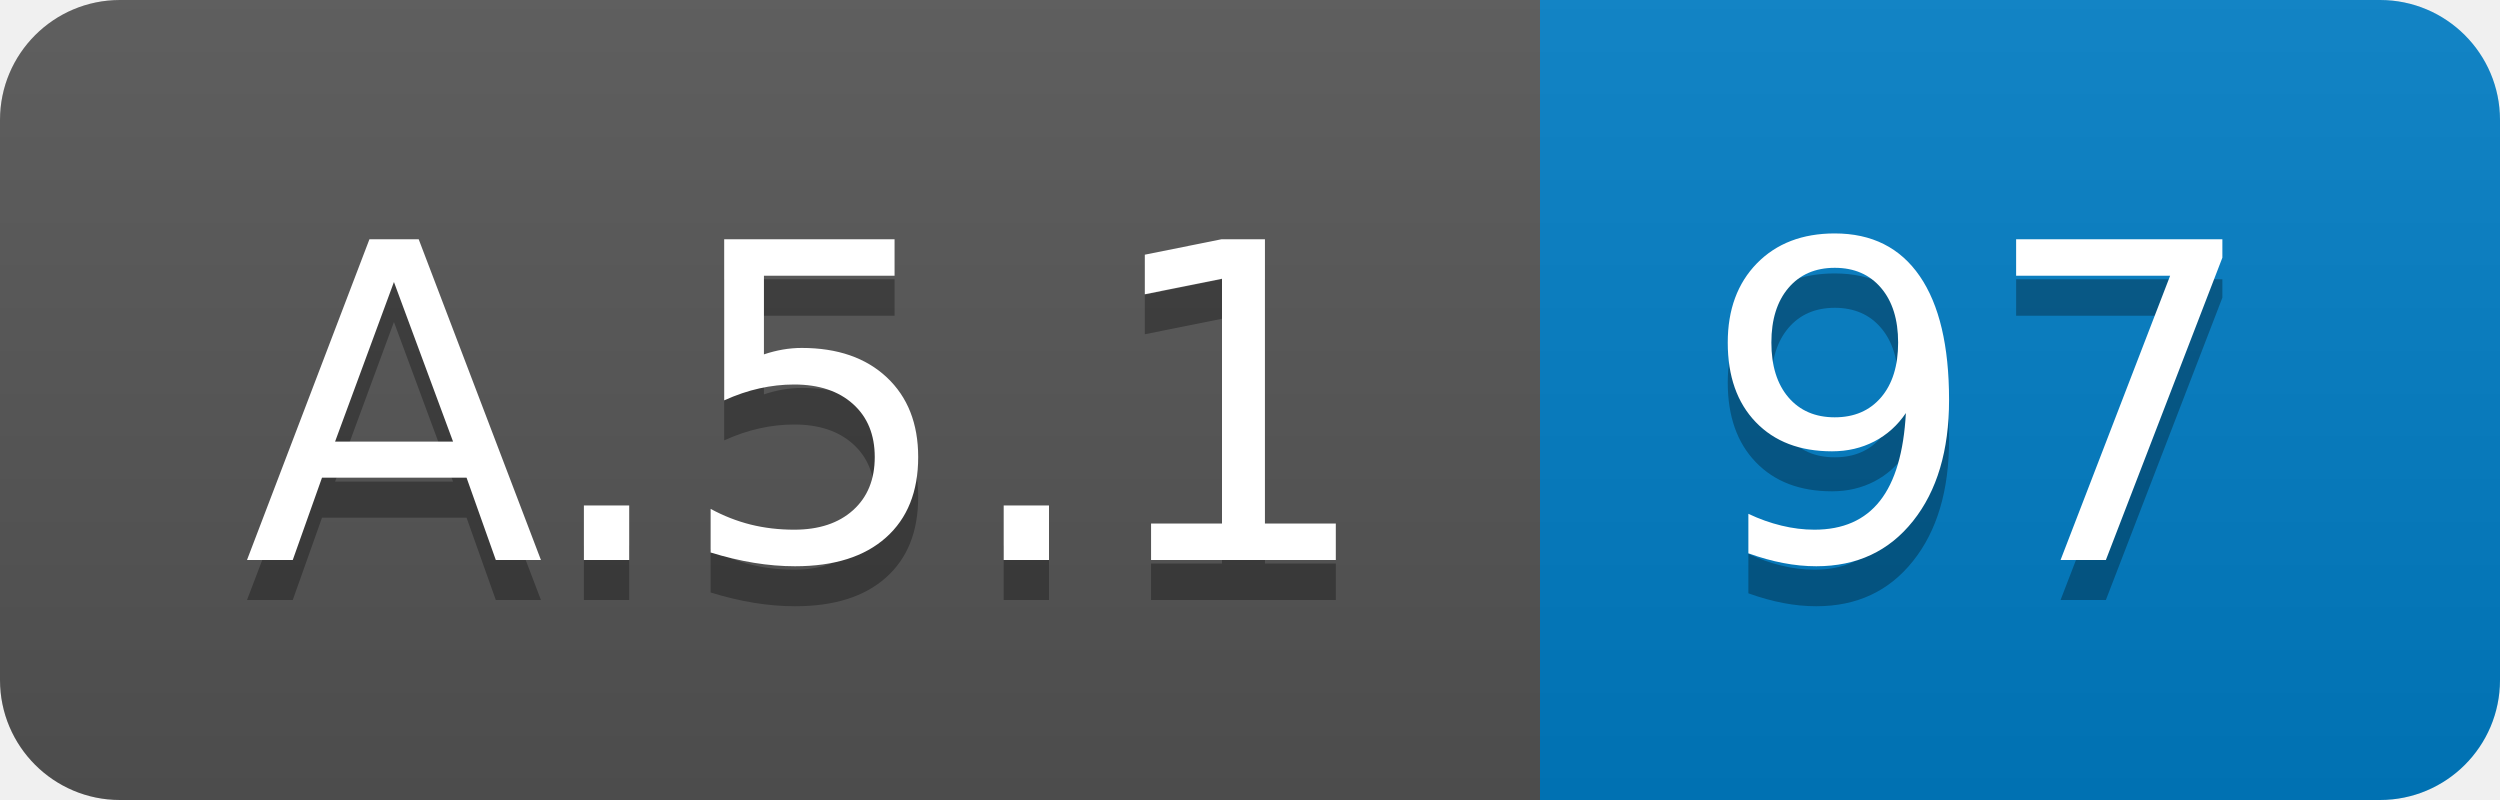
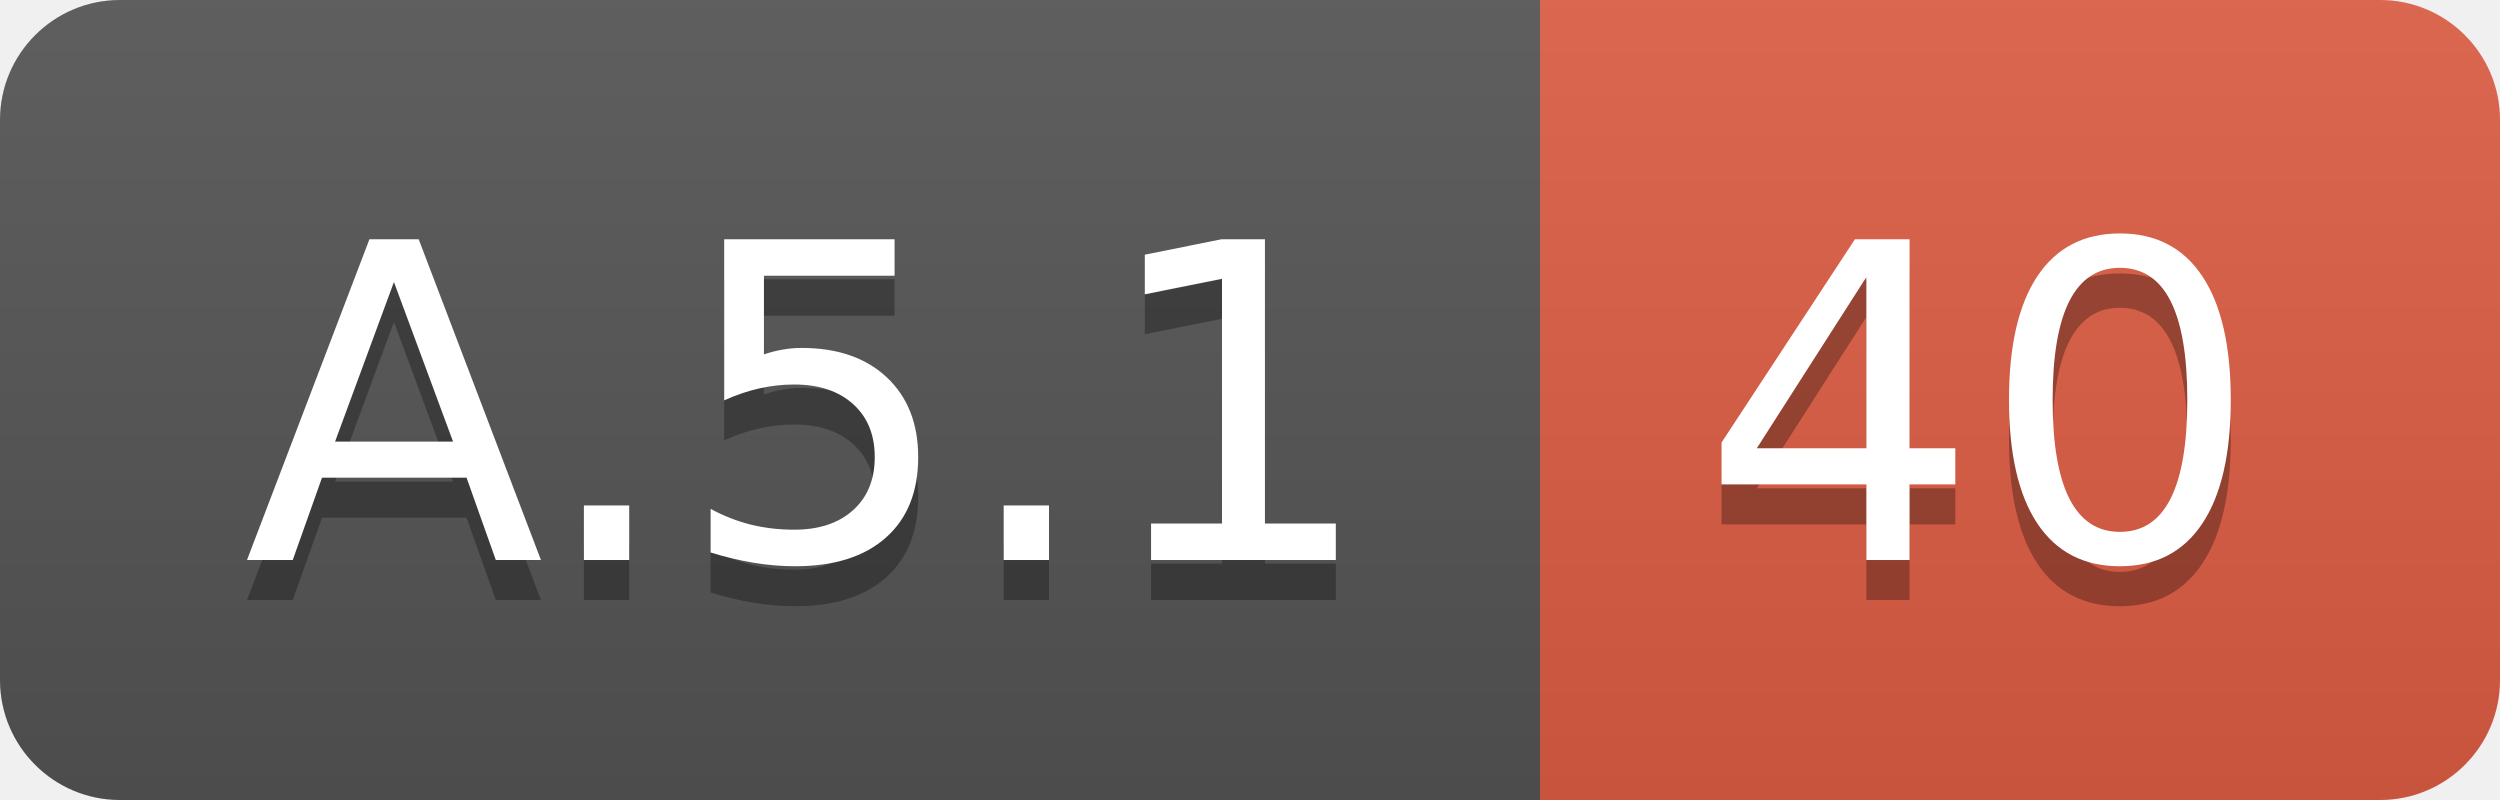
<svg xmlns="http://www.w3.org/2000/svg" width="62.5" height="20">
  <linearGradient id="smooth" x2="0" y2="100%">
    <stop offset="0" stop-color="#bbb" stop-opacity=".1" />
    <stop offset="1" stop-opacity=".1" />
  </linearGradient>
  <clipPath id="round">
    <rect width="62.5" height="20" rx="3" fill="#fff" />
  </clipPath>
  <g clip-path="url(#round)">
    <rect width="38.5" height="20" fill="#555" />
-     <rect x="38.5" width="24.0" height="20" fill="#007ec6" />
+     <rect x="38.5" width="24.0" height="20" fill="#e05d44" />
    <rect width="62.5" height="20" fill="url(#smooth)" />
  </g>
  <g fill="#fff" text-anchor="middle" font-family="DejaVu Sans,Verdana,Geneva,sans-serif" font-size="110">
    <text x="202.5" y="150" fill="#010101" fill-opacity=".3" transform="scale(0.1)" textLength="285.0" lengthAdjust="spacing">A.5.1</text>
    <text x="202.5" y="140" transform="scale(0.1)" textLength="285.0" lengthAdjust="spacing">A.5.1</text>
-     <text x="495.0" y="150" fill="#010101" fill-opacity=".3" transform="scale(0.1)" textLength="140.0" lengthAdjust="spacing">97</text>
-     <text x="495.0" y="140" transform="scale(0.1)" textLength="140.0" lengthAdjust="spacing">97</text>
+     <text x="495.0" y="150" fill="#010101" fill-opacity=".3" transform="scale(0.1)" textLength="140.0" lengthAdjust="spacing">40</text>
+     <text x="495.0" y="140" transform="scale(0.1)" textLength="140.0" lengthAdjust="spacing">40</text>
  </g>
</svg>
